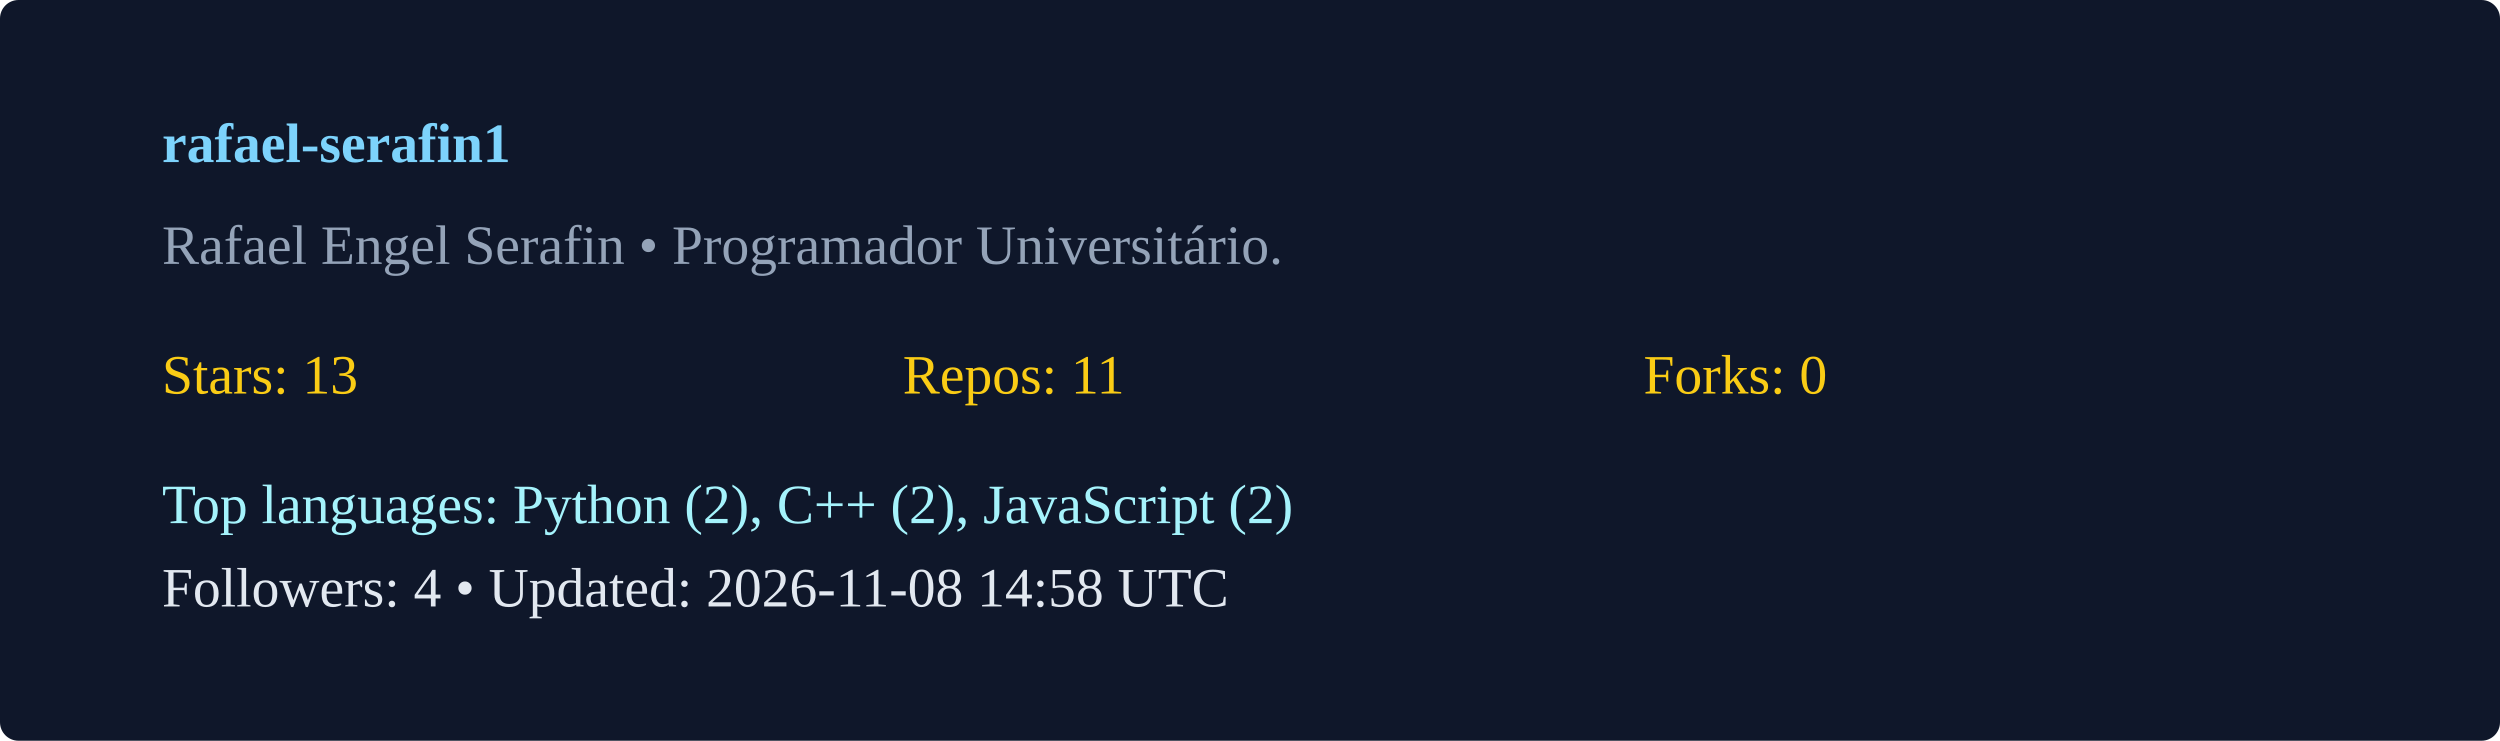
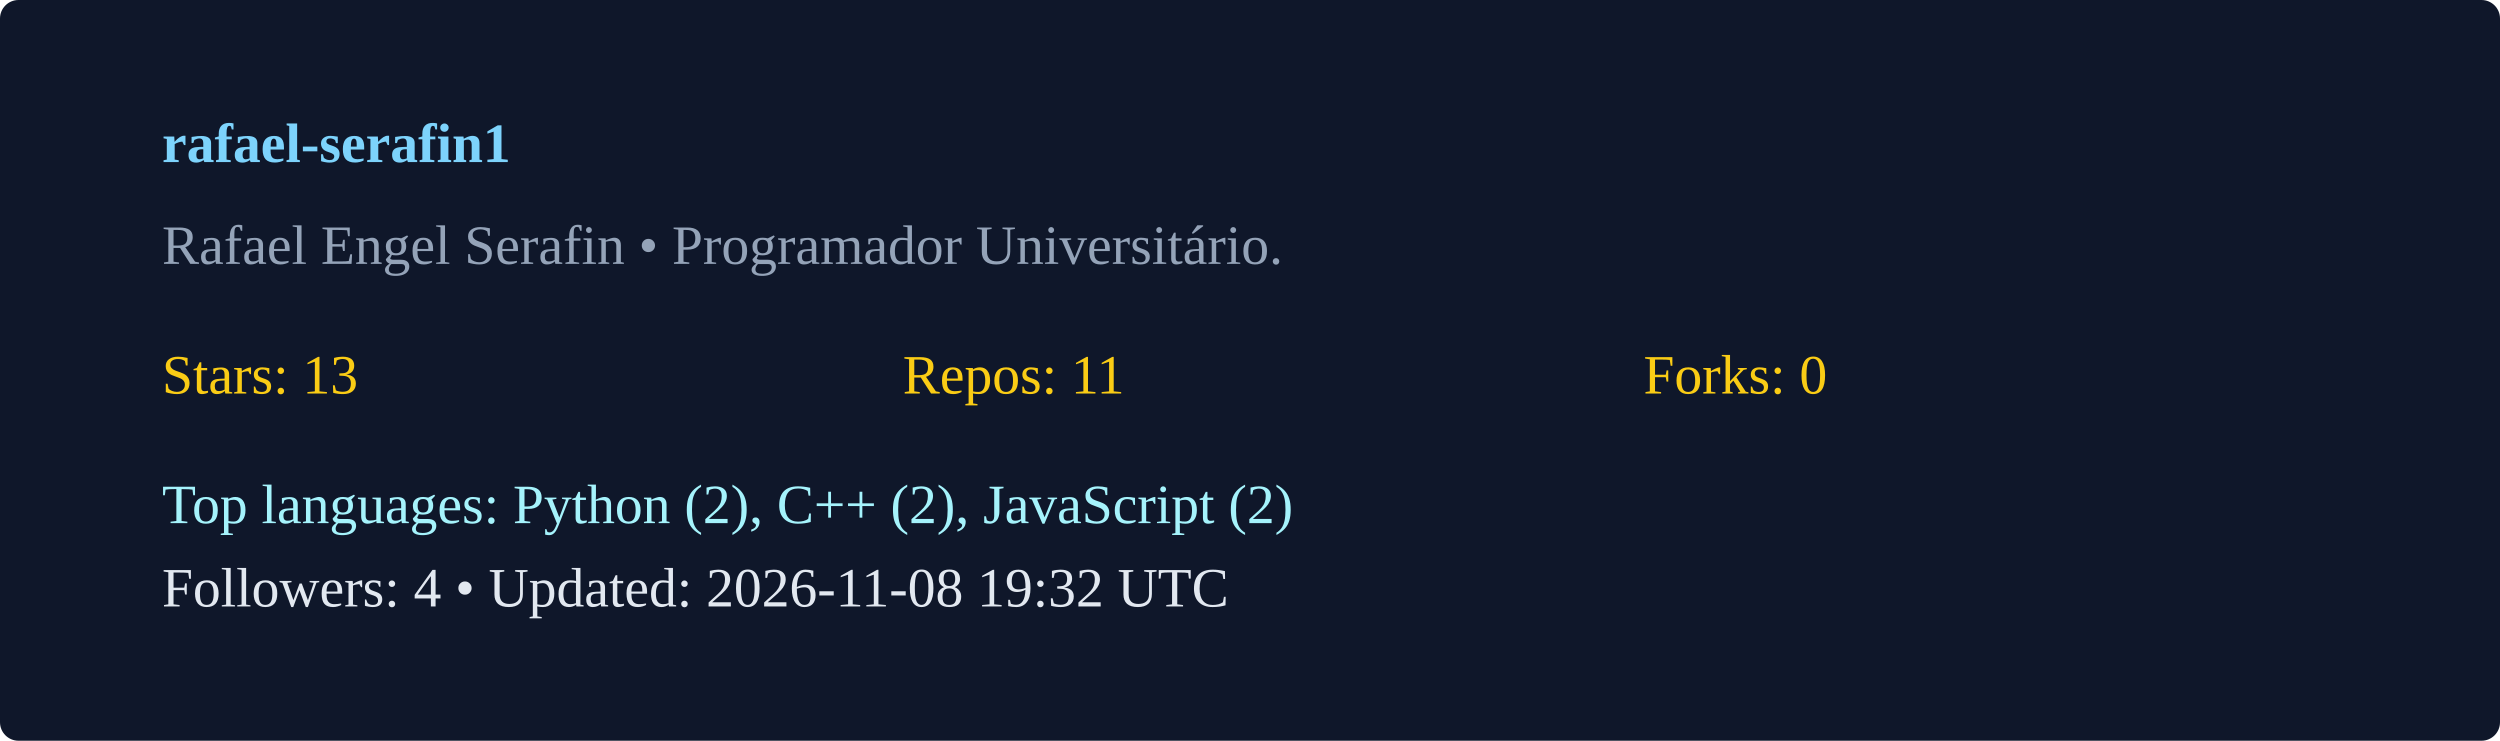
<svg xmlns="http://www.w3.org/2000/svg" width="540" height="160" viewBox="0 0 540 160">
  <rect width="100%" height="100%" rx="4" fill="#0f172a" />
  <g transform="translate(35,35)">
    <text x="0" y="0" fill="#7dd3fc" font-weight="600">rafael-serafin1</text>
    <text x="0" y="22" fill="#94a3b8">Rafael Engel Serafin  • Programador Universitário. </text>
    <g transform="translate(0,50)">
      <text x="0" y="0" fill="#facc15">Stars: 13</text>
      <text x="160" y="0" fill="#facc15">Repos: 11</text>
      <text x="320" y="0" fill="#facc15">Forks: 0</text>
      <text x="0" y="28" fill="#a5f3fc">Top languages: Python (2), C++ (2), JavaScript (2)</text>
-       <text x="0" y="46" fill="#e2e8f0">Followers: 4 • Updated: 2026-11-08 14:58 UTC</text>
+       <text x="0" y="46" fill="#e2e8f0">Followers: 4 • Updated: 2026-11-08 19:32 UTC</text>
    </g>
  </g>
</svg>
